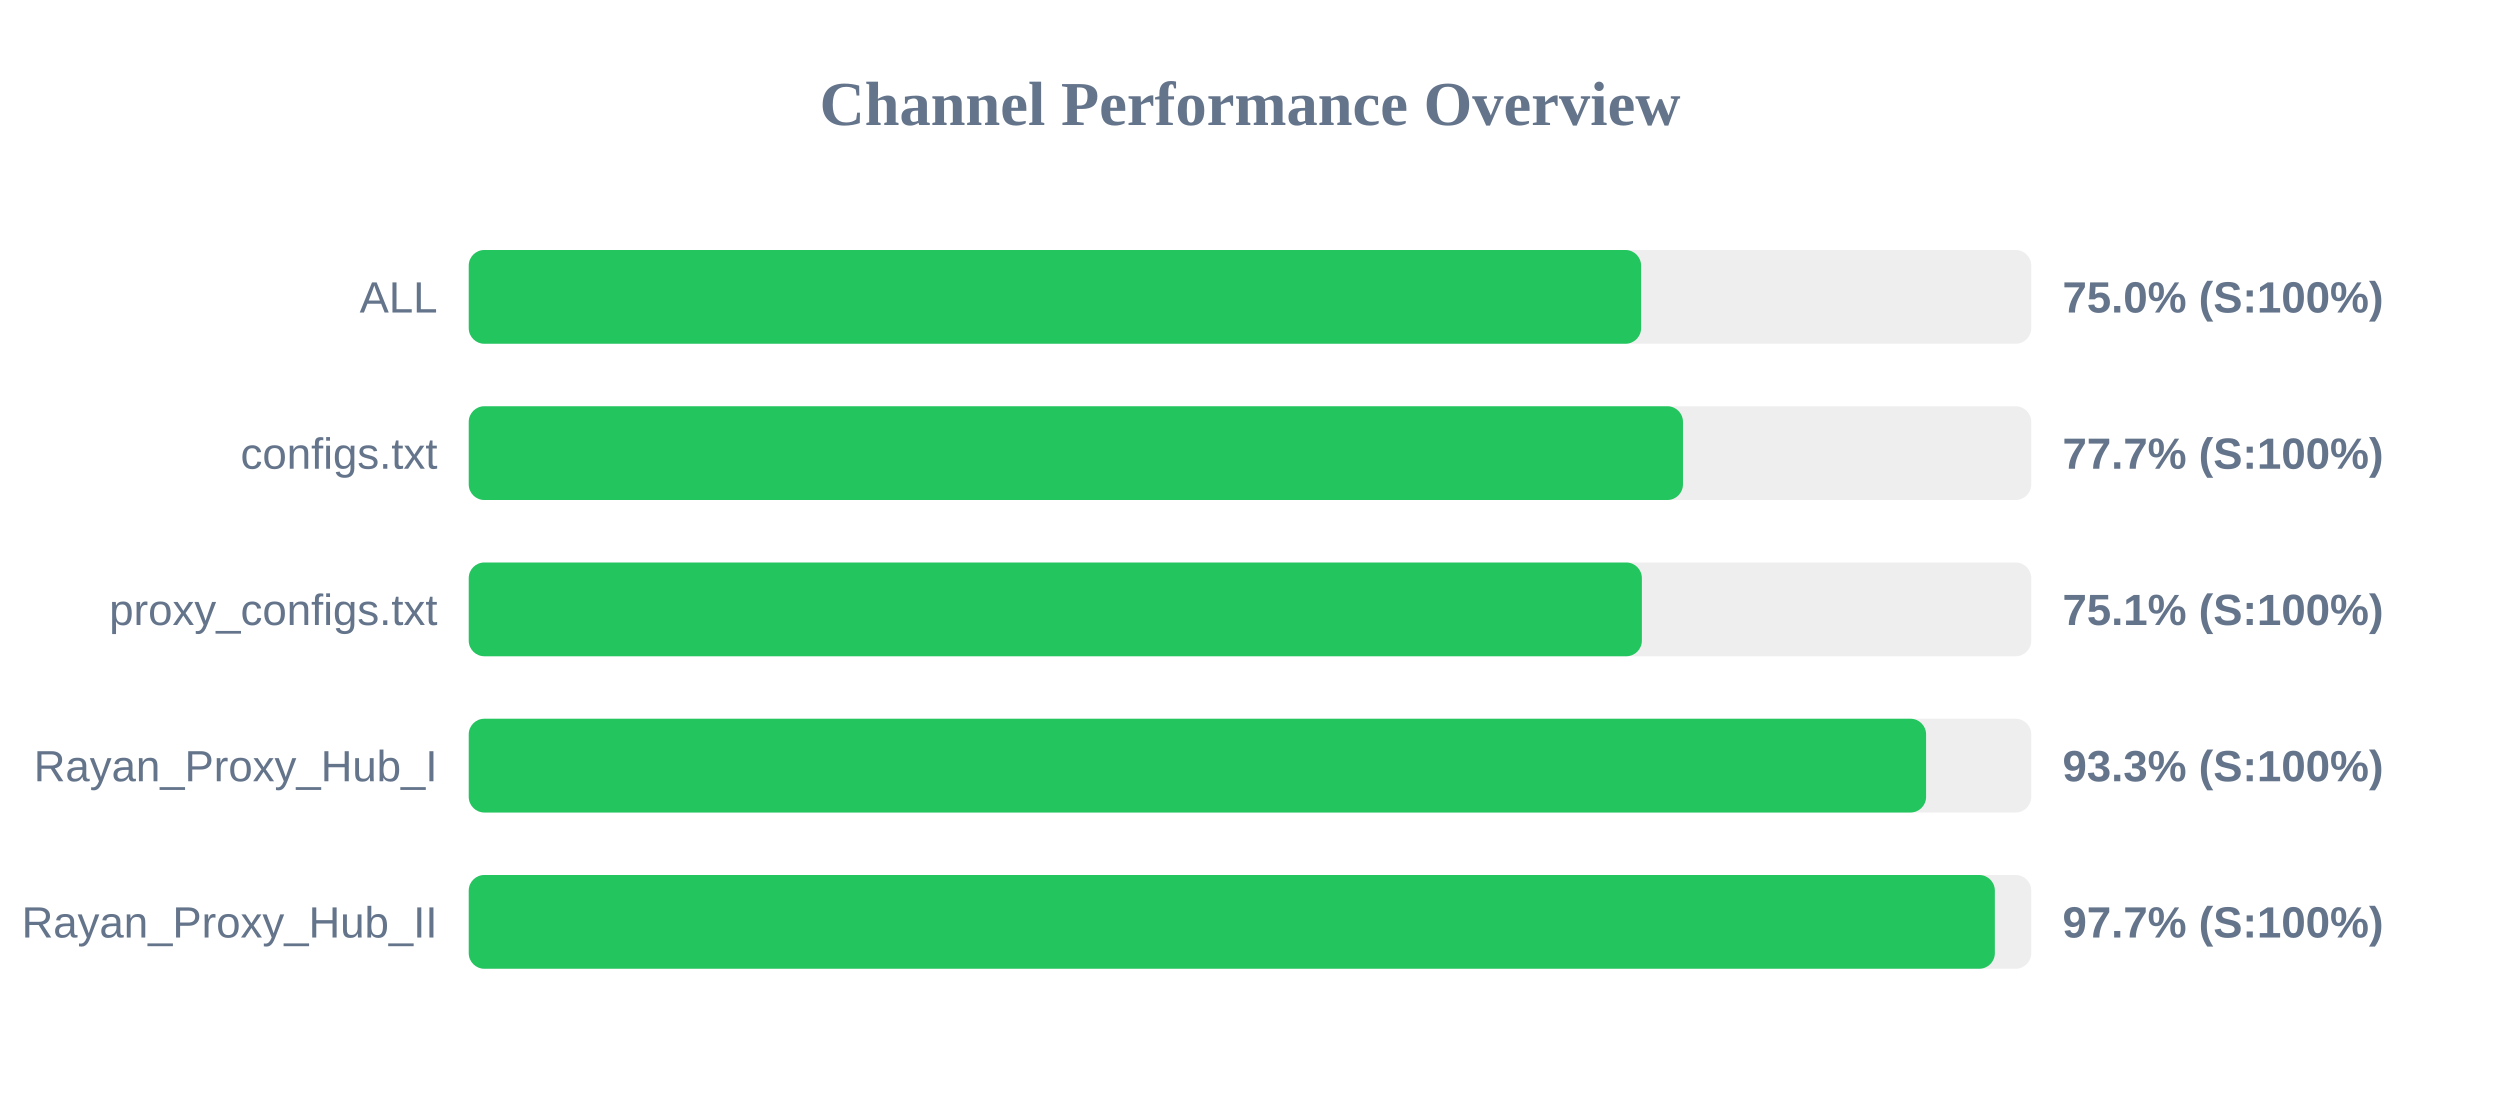
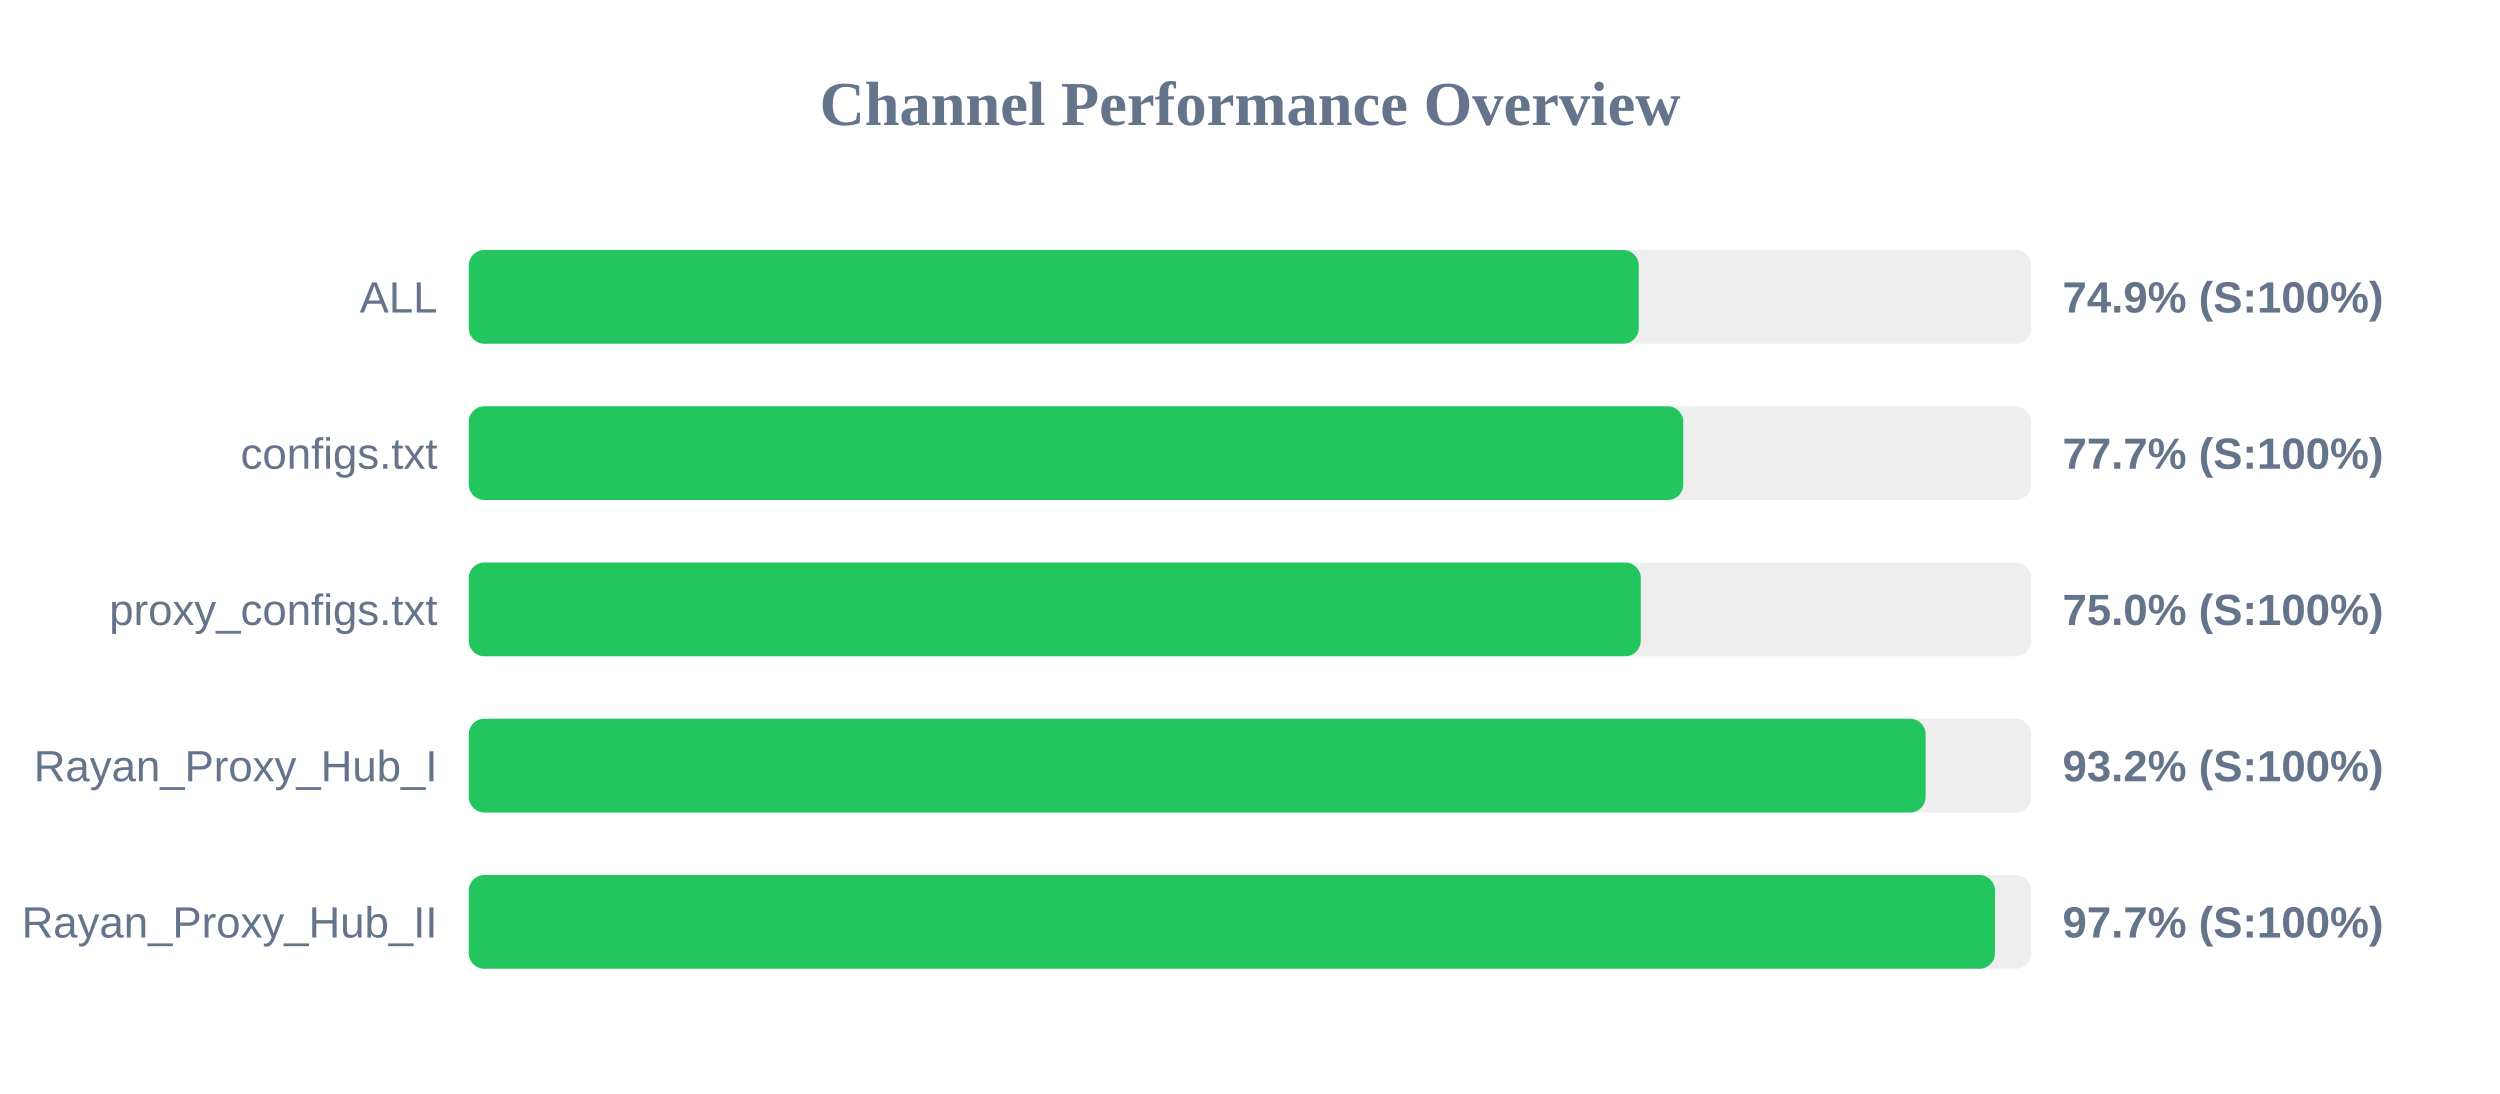
<svg xmlns="http://www.w3.org/2000/svg" width="800" height="350" version="1.1">
  <style>
        .row { font: 14px Arial; fill: #64748b; }
        .score { font: bold 14px Arial; fill: #64748b; }
    </style>
  <text x="400" y="40" text-anchor="middle" font-size="20px" font-weight="bold" fill="#64748b">Channel Performance Overview</text>
  <rect x="150" y="80" width="500" height="30" fill="#eee" rx="5" />
-   <rect x="150" y="80" width="375.15" height="30" fill="#22c55e" rx="5" />
+   <rect x="150" y="80" width="374.4" height="30" fill="#22c55e" rx="5" />
  <text x="140" y="100" text-anchor="end" class="row">ALL</text>
-   <text x="660" y="100" text-anchor="start" class="score">75.0% (S:100%)</text>
+   <text x="660" y="100" text-anchor="start" class="score">74.9% (S:100%)</text>
  <rect x="150" y="130" width="500" height="30" fill="#eee" rx="5" />
-   <rect x="150" y="130" width="388.55" height="30" fill="#22c55e" rx="5" />
+   <rect x="150" y="130" width="388.65" height="30" fill="#22c55e" rx="5" />
  <text x="140" y="150" text-anchor="end" class="row">configs.txt</text>
  <text x="660" y="150" text-anchor="start" class="score">77.7% (S:100%)</text>
  <rect x="150" y="180" width="500" height="30" fill="#eee" rx="5" />
-   <rect x="150" y="180" width="375.4" height="30" fill="#22c55e" rx="5" />
+   <rect x="150" y="180" width="375.05" height="30" fill="#22c55e" rx="5" />
  <text x="140" y="200" text-anchor="end" class="row">proxy_configs.txt</text>
-   <text x="660" y="200" text-anchor="start" class="score">75.1% (S:100%)</text>
+   <text x="660" y="200" text-anchor="start" class="score">75.0% (S:100%)</text>
  <rect x="150" y="230" width="500" height="30" fill="#eee" rx="5" />
-   <rect x="150" y="230" width="466.35" height="30" fill="#22c55e" rx="5" />
+   <rect x="150" y="230" width="466.2" height="30" fill="#22c55e" rx="5" />
  <text x="140" y="250" text-anchor="end" class="row">Rayan_Proxy_Hub_I</text>
-   <text x="660" y="250" text-anchor="start" class="score">93.3% (S:100%)</text>
+   <text x="660" y="250" text-anchor="start" class="score">93.2% (S:100%)</text>
  <rect x="150" y="280" width="500" height="30" fill="#eee" rx="5" />
-   <rect x="150" y="280" width="488.35" height="30" fill="#22c55e" rx="5" />
+   <rect x="150" y="280" width="488.4" height="30" fill="#22c55e" rx="5" />
  <text x="140" y="300" text-anchor="end" class="row">Rayan_Proxy_Hub_II</text>
  <text x="660" y="300" text-anchor="start" class="score">97.7% (S:100%)</text>
</svg>
